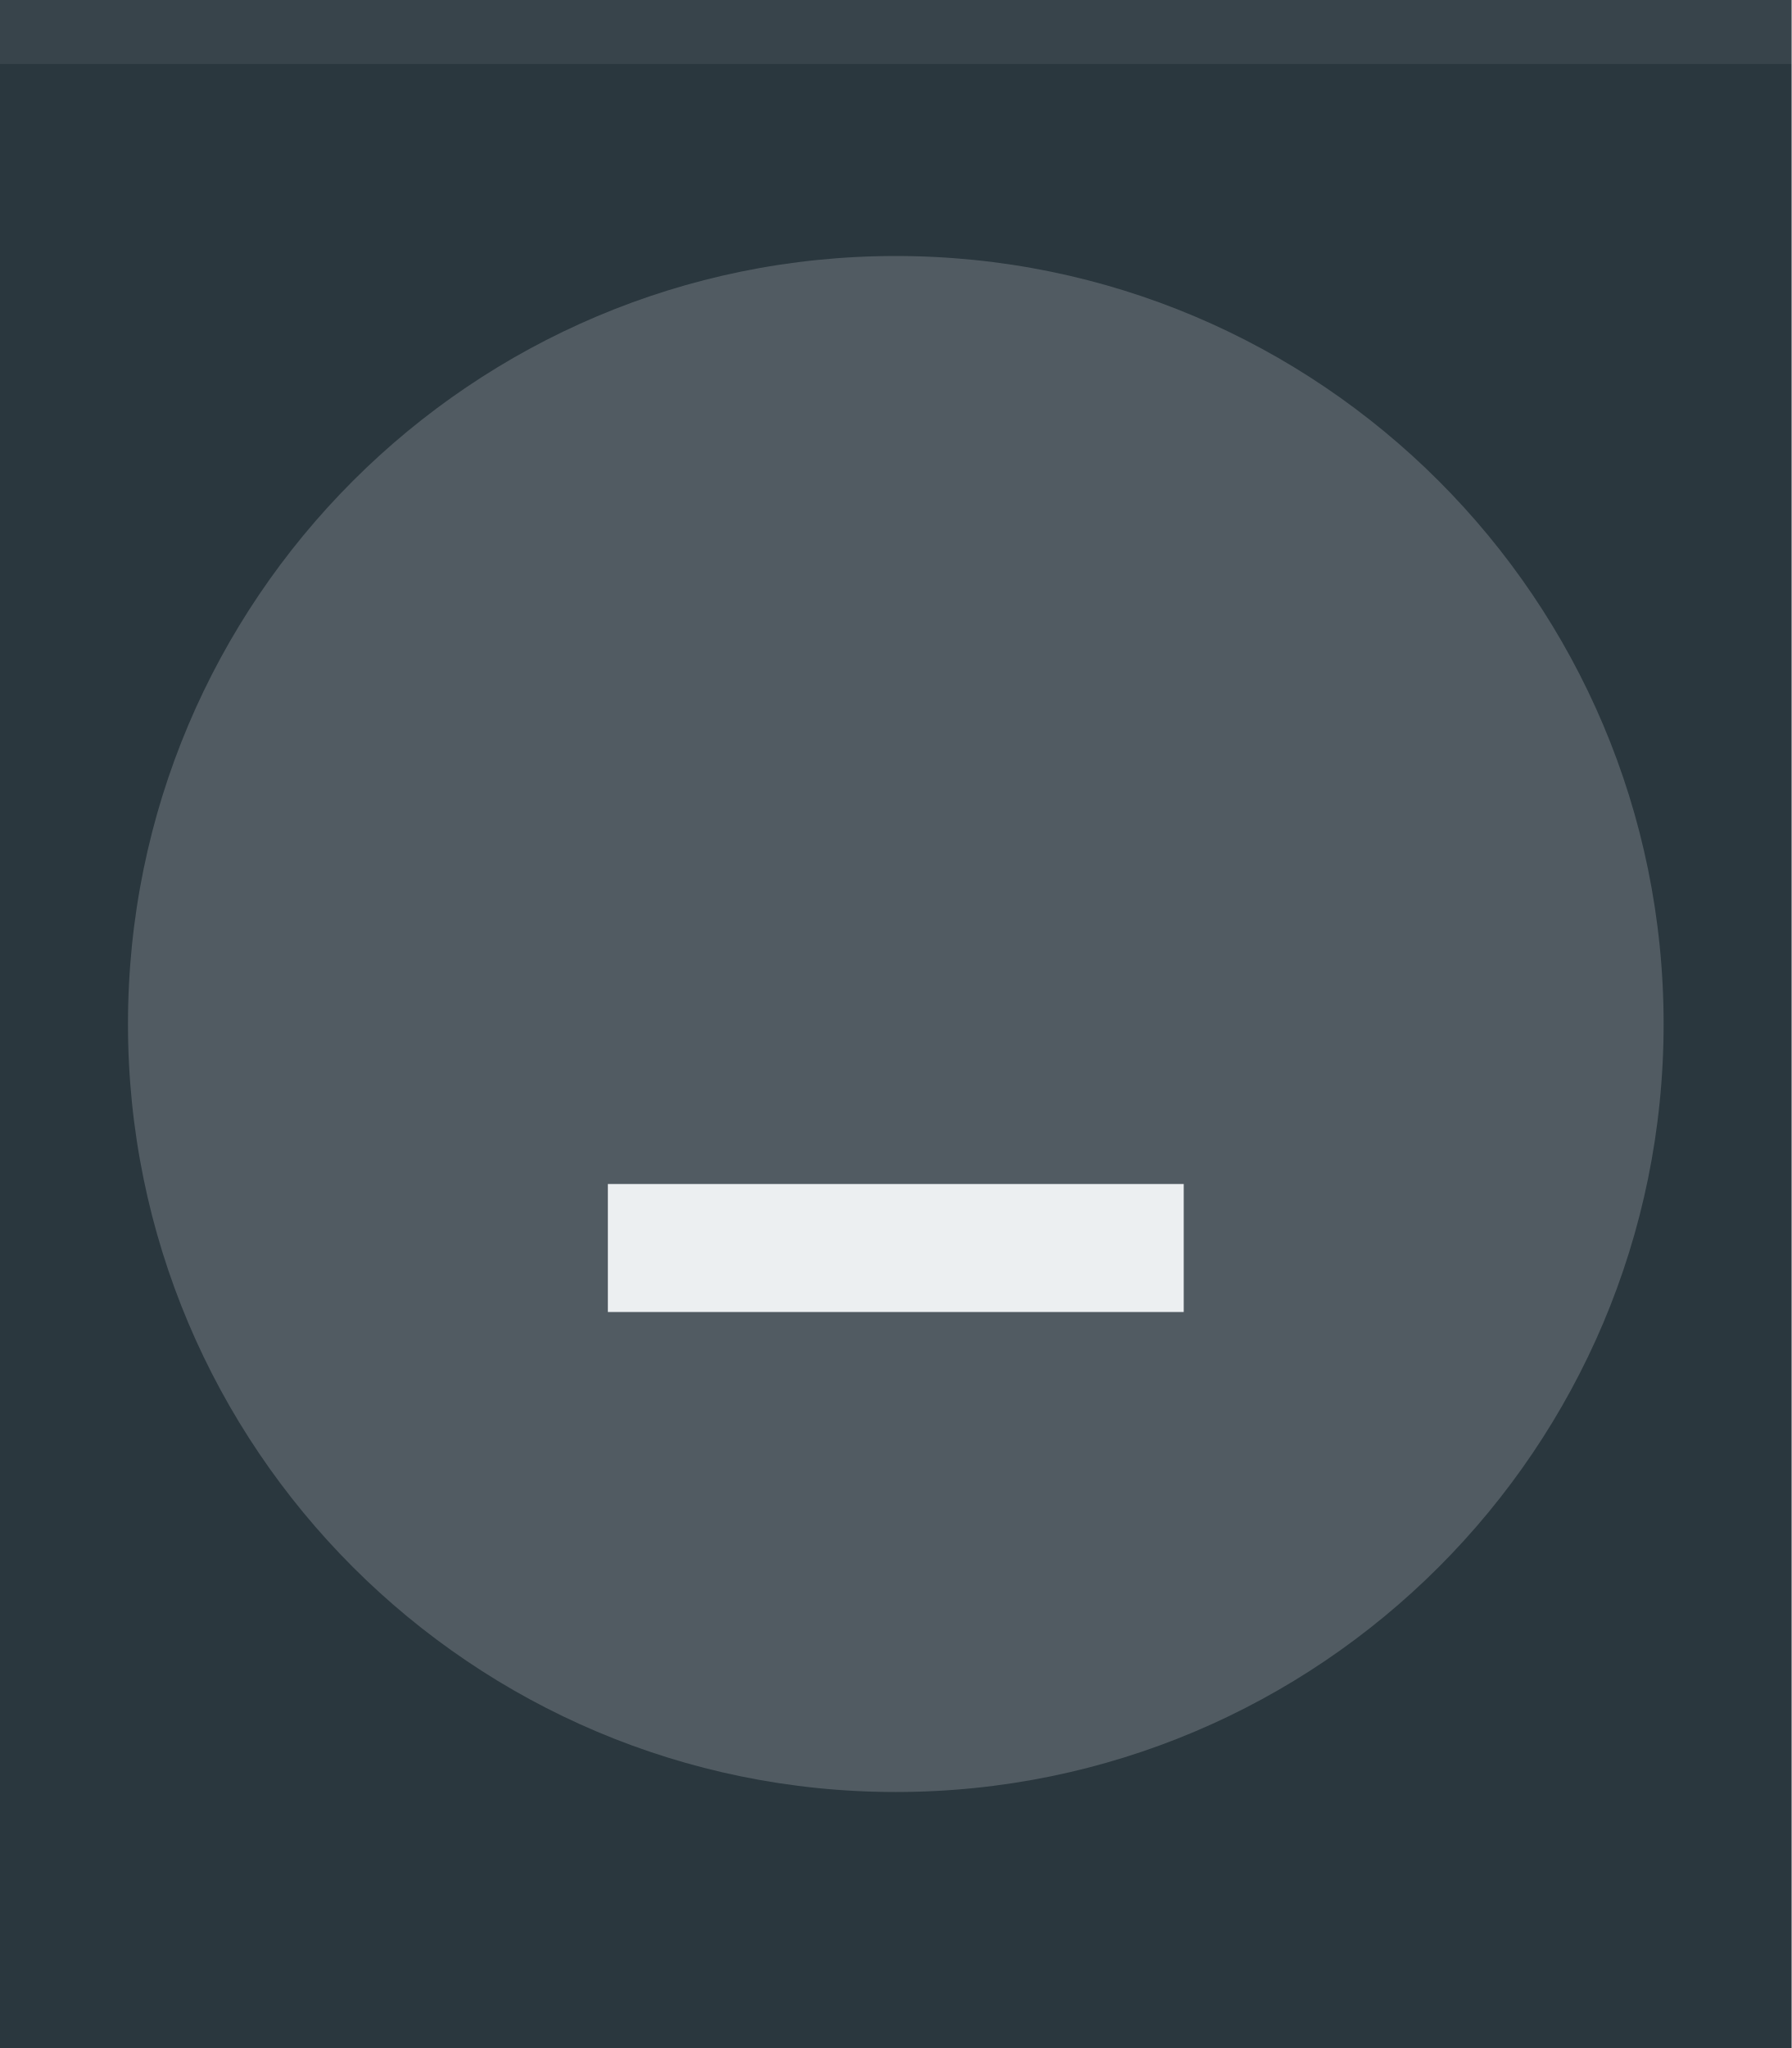
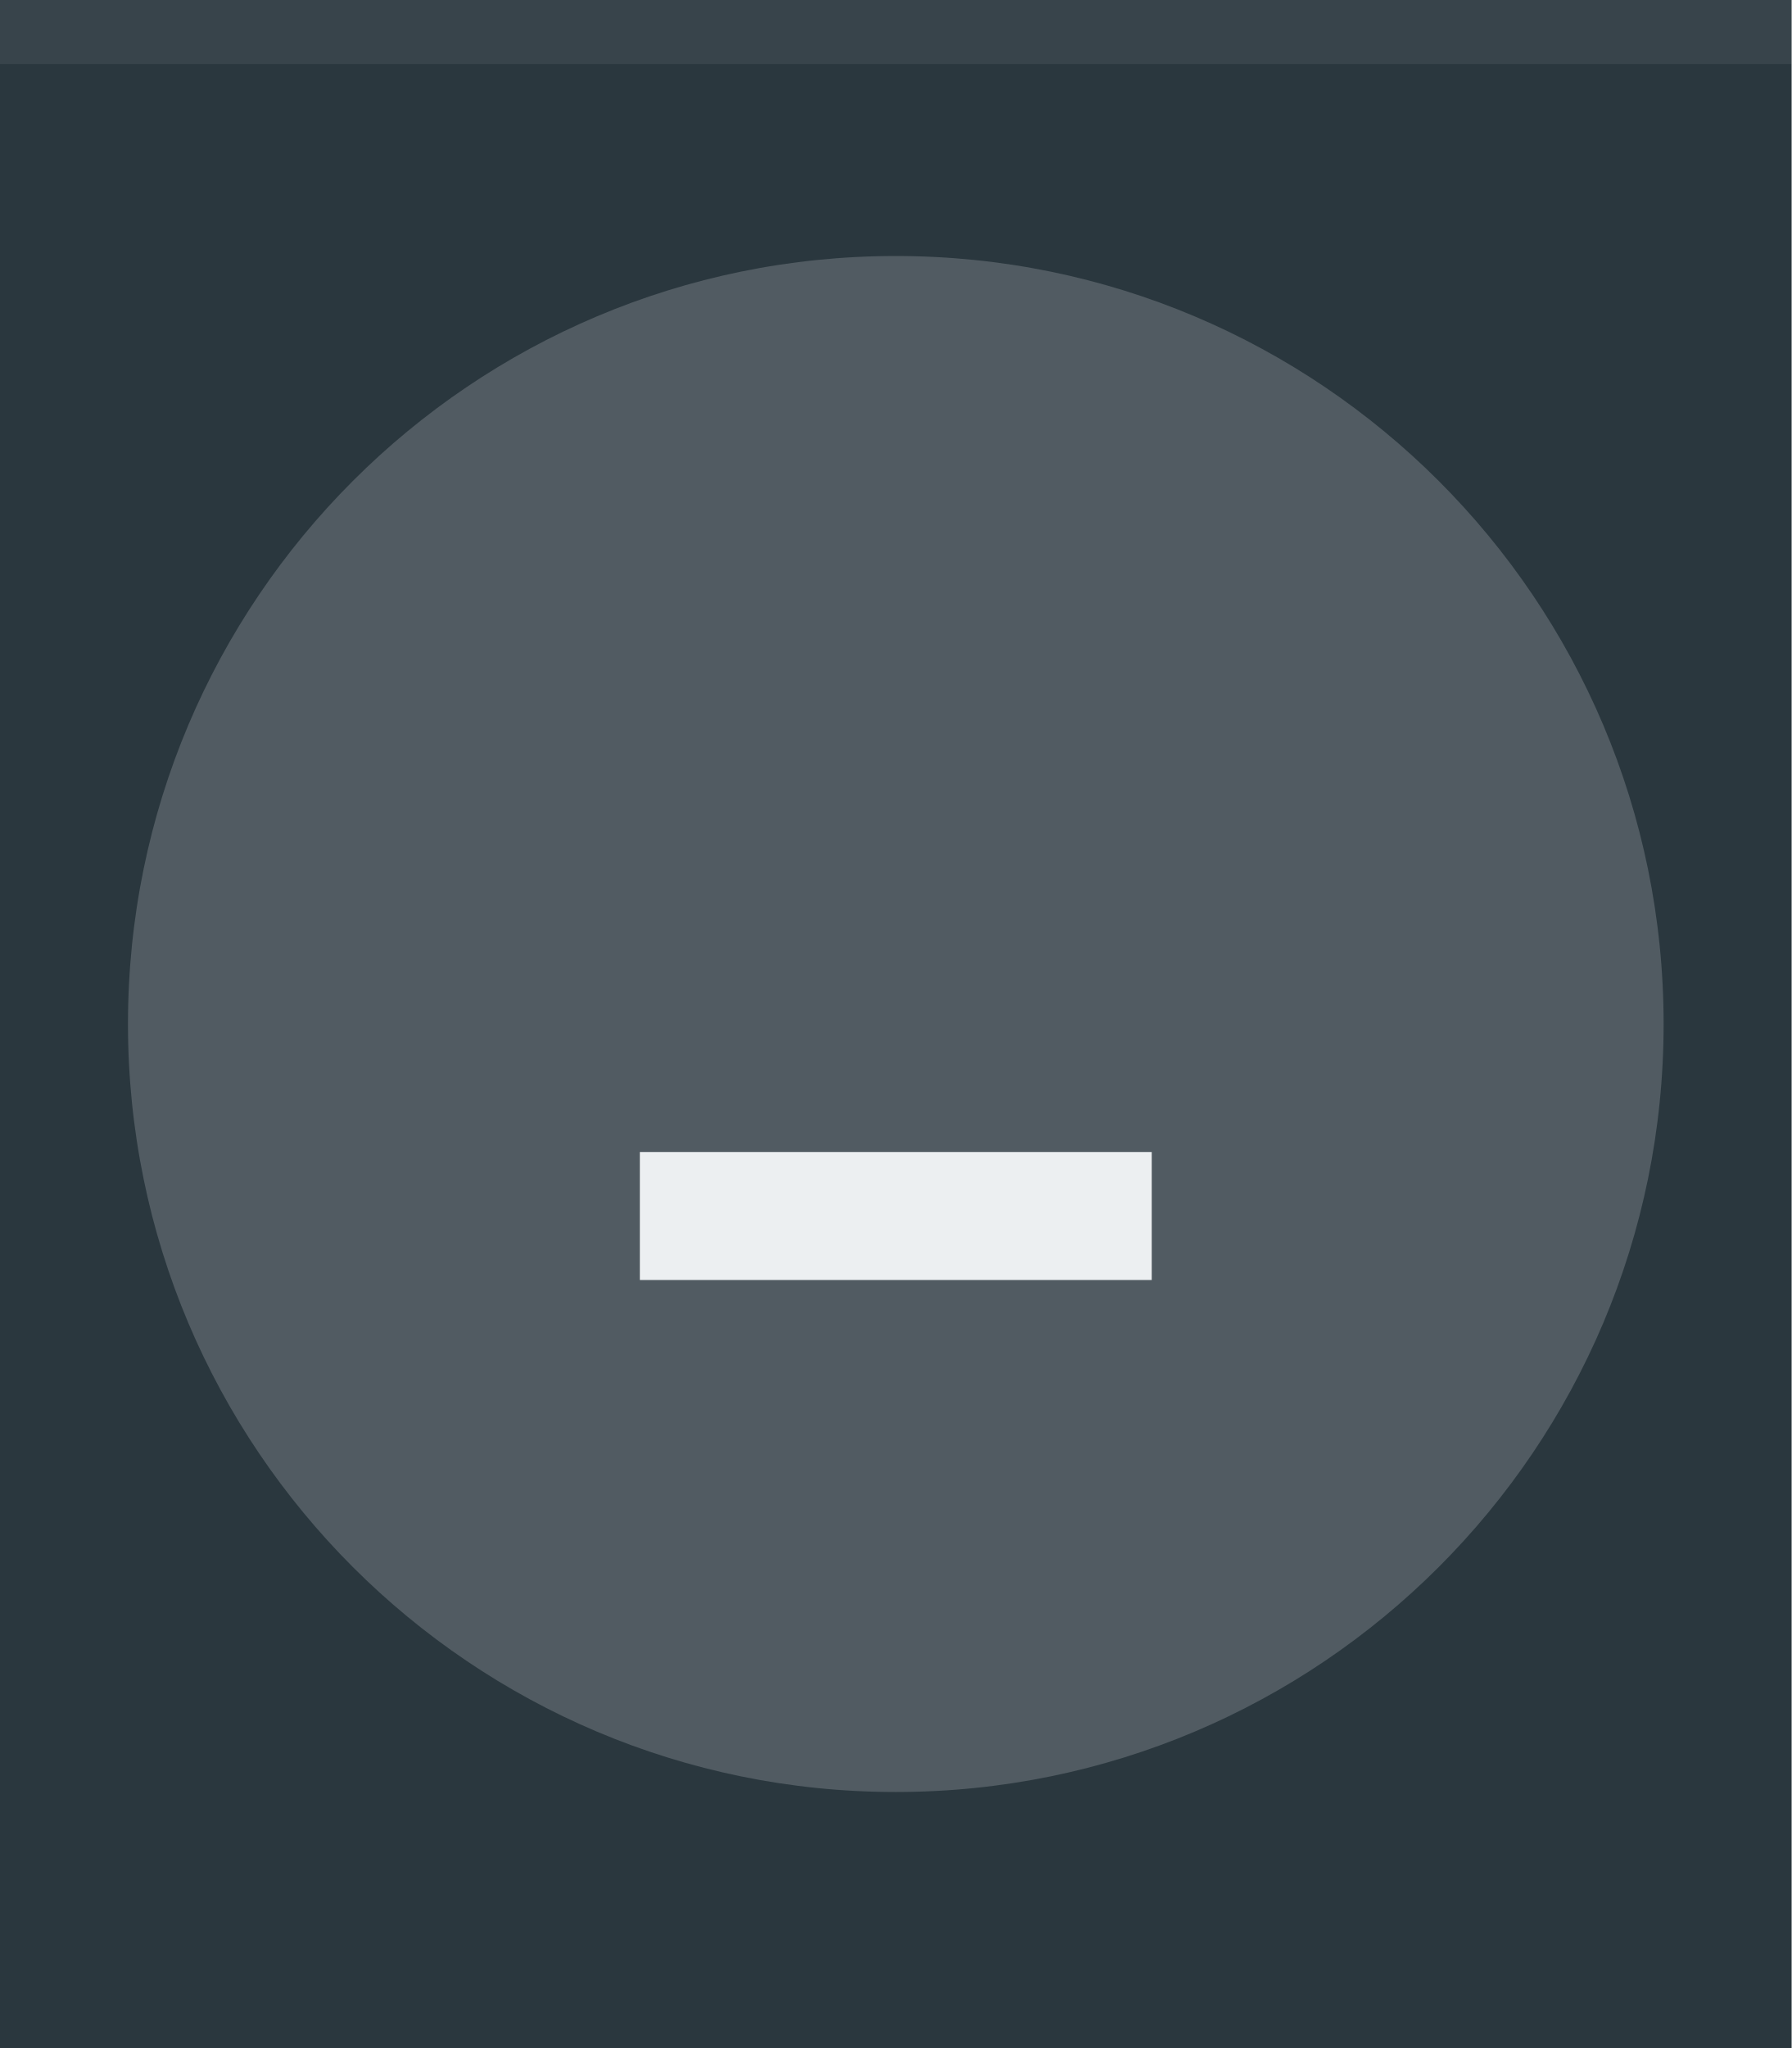
<svg xmlns="http://www.w3.org/2000/svg" width="28" height="32" viewBox="0 0 28 32" id="svg4142" version="1.1">
  <defs id="defs4144" />
  <g id="layer1" transform="translate(0,-1020.362)">
    <rect style="opacity:1;fill:#2a373e;fill-opacity:1;fill-rule:evenodd;stroke:none;stroke-width:2.745;stroke-linecap:butt;stroke-linejoin:miter;stroke-miterlimit:4;stroke-dasharray:none;stroke-dashoffset:478.437;stroke-opacity:1" id="rect4741" width="28" height="32" x="0" y="1020.362" />
    <circle style="fill:#eceff1;fill-opacity:0.2;stroke:none;stroke-width:0.5;stroke-linejoin:miter;stroke-miterlimit:4;stroke-dasharray:none;stroke-opacity:1" id="path2994" cx="1036.362" cy="-14" r="12" transform="matrix(0,1,-1,0,0,0)" />
-     <rect style="opacity:1;fill:#eceff1;fill-opacity:1;fill-rule:evenodd;stroke:none;stroke-width:2.745;stroke-linecap:butt;stroke-linejoin:miter;stroke-miterlimit:4;stroke-dasharray:none;stroke-dashoffset:478.437;stroke-opacity:1" id="rect4853" width="9" height="2" x="9.5" y="1038.862" />
+     <rect style="opacity:1;fill:#eceff1;fill-opacity:1;fill-rule:evenodd;stroke:none;stroke-width:2.745;stroke-linecap:butt;stroke-linejoin:miter;stroke-miterlimit:4;stroke-dasharray:none;stroke-dashoffset:478.437;stroke-opacity:1" id="rect4853" width="8" height="2" x="10" y="1038.362" />
    <rect style="opacity:1;fill:#ffffff;fill-opacity:0.07;fill-rule:evenodd;stroke:none;stroke-width:2.745;stroke-linecap:butt;stroke-linejoin:miter;stroke-miterlimit:4;stroke-dasharray:none;stroke-dashoffset:478.437;stroke-opacity:1" id="rect4959" width="28" height="1" x="0" y="1020.362" />
  </g>
</svg>
